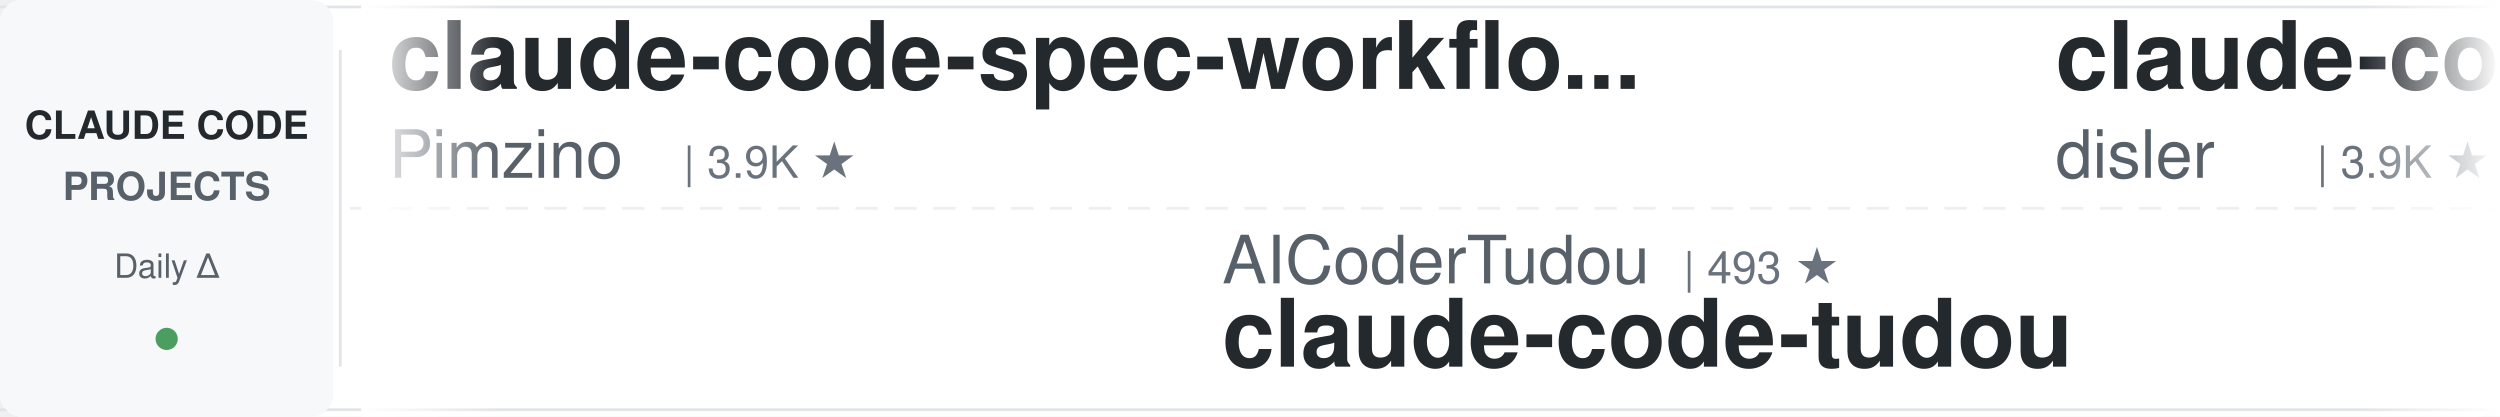
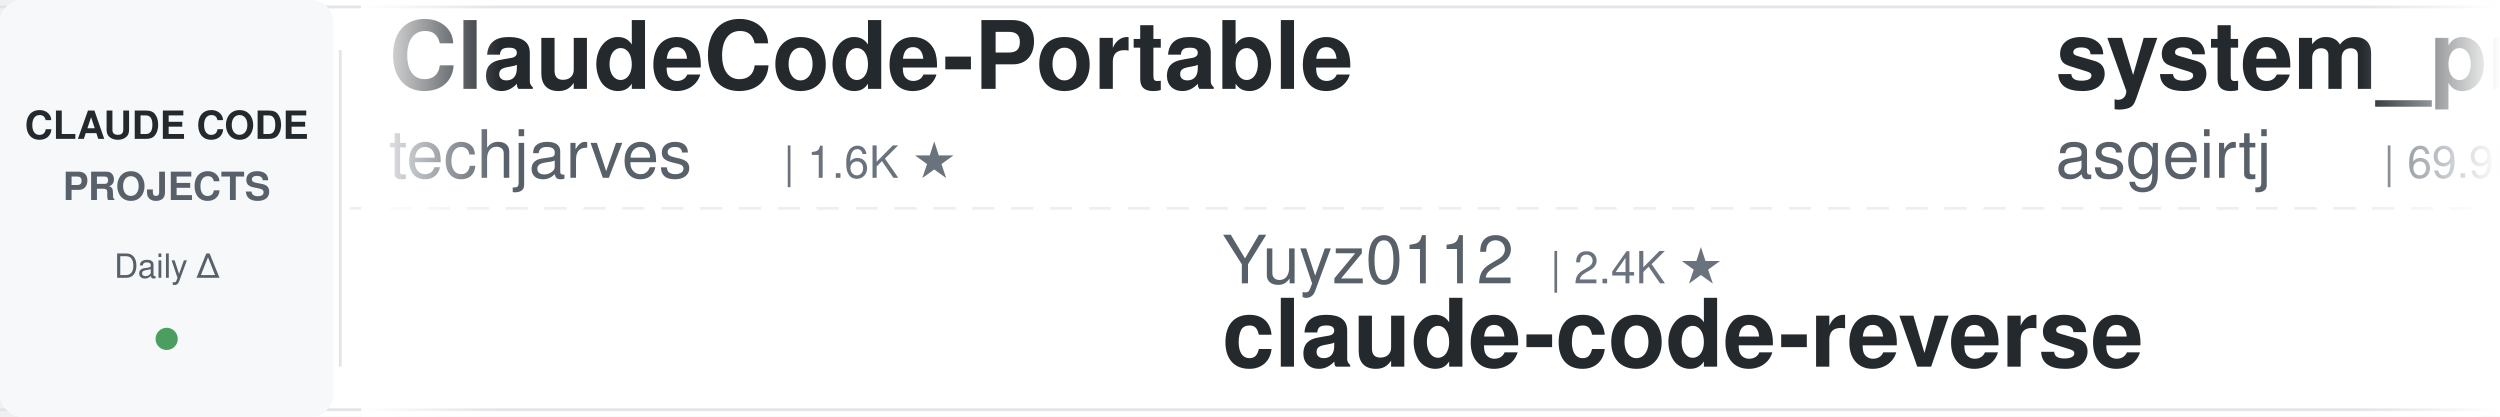
<svg xmlns="http://www.w3.org/2000/svg" width="900" height="150">
  <defs>
    <linearGradient id="leftFade" x1="0%" y1="0%" x2="100%" y2="0%">
      <stop offset="0%" style="stop-color:#ffffff;stop-opacity:1" />
      <stop offset="100%" style="stop-color:#ffffff;stop-opacity:0" />
    </linearGradient>
    <linearGradient id="rightFade" x1="0%" y1="0%" x2="100%" y2="0%">
      <stop offset="0%" style="stop-color:#ffffff;stop-opacity:0" />
      <stop offset="100%" style="stop-color:#ffffff;stop-opacity:1" />
    </linearGradient>
  </defs>
  <rect width="900" height="150" fill="#ffffff" rx="8" />
  <rect x="0" y="2" width="900" height="1" fill="#e1e4e8" />
  <rect x="0" y="147" width="900" height="1" fill="#e1e4e8" />
  <line x1="0" y1="75" x2="900" y2="75" stroke="#e1e4e8" stroke-width="1" stroke-dasharray="8 6" opacity="0.6" />
  <rect x="0" y="0" width="120" height="150" fill="#f6f8fa" rx="8" />
  <text x="60" y="50" font-family="-apple-system, BlinkMacSystemFont, 'Segoe UI', Helvetica, Arial, sans-serif" font-size="14" font-weight="600" fill="#24292e" text-anchor="middle">CLAUDE CODE</text>
  <text x="60" y="72" font-family="-apple-system, BlinkMacSystemFont, 'Segoe UI', Helvetica, Arial, sans-serif" font-size="14" font-weight="600" fill="#586069" text-anchor="middle">PROJECTS</text>
  <text x="60" y="100" font-family="-apple-system, BlinkMacSystemFont, 'Segoe UI', Helvetica, Arial, sans-serif" font-size="12" font-weight="500" fill="#586069" text-anchor="middle">Daily Δ</text>
  <circle cx="60" cy="122" r="4" fill="#22863a" opacity="0.8" />
  <rect x="122" y="18" width="1" height="114" fill="#e1e4e8" />
  <clipPath id="tickerClip">
    <rect x="130" y="0" width="770" height="150" />
  </clipPath>
  <g clip-path="url(#tickerClip)">
    <g id="tickerItems">
      <animateTransform attributeName="transform" attributeType="XML" type="translate" from="0 0" to="-3000 0" dur="54s" repeatCount="indefinite" />
      <g transform="translate(0, 0)">
-         <text x="140" y="32" font-family="-apple-system, BlinkMacSystemFont, 'Segoe UI', Helvetica, Arial, sans-serif" font-size="34" font-weight="600" fill="#24292e">claude-code-spec-workflo...</text>
-         <text x="140" y="64" font-family="-apple-system, BlinkMacSystemFont, 'Segoe UI', Helvetica, Arial, sans-serif" font-size="24" font-weight="400" fill="#586069">Pimzino</text>
-         <text x="246" y="64" font-family="-apple-system, BlinkMacSystemFont, 'Segoe UI', Helvetica, Arial, sans-serif" font-size="16" font-weight="500" fill="#6a737d">| 3.9K ★</text>
+         <text x="140" y="32" font-family="-apple-system, BlinkMacSystemFont, 'Segoe UI', Helvetica, Arial, sans-serif" font-size="34" font-weight="600" fill="#24292e">ClaudeCode-Portable</text>
+         <text x="140" y="64" font-family="-apple-system, BlinkMacSystemFont, 'Segoe UI', Helvetica, Arial, sans-serif" font-size="24" font-weight="400" fill="#586069">techjarves</text>
+         <text x="282" y="64" font-family="-apple-system, BlinkMacSystemFont, 'Segoe UI', Helvetica, Arial, sans-serif" font-size="16" font-weight="500" fill="#6a737d">| 1.6K ★</text>
      </g>
      <g transform="translate(300, 0)">
-         <text x="140" y="102" font-family="-apple-system, BlinkMacSystemFont, 'Segoe UI', Helvetica, Arial, sans-serif" font-size="24" font-weight="400" fill="#586069">AICoderTudou</text>
-         <text x="306" y="102" font-family="-apple-system, BlinkMacSystemFont, 'Segoe UI', Helvetica, Arial, sans-serif" font-size="16" font-weight="500" fill="#6a737d">| 493 ★</text>
-         <text x="140" y="132" font-family="-apple-system, BlinkMacSystemFont, 'Segoe UI', Helvetica, Arial, sans-serif" font-size="34" font-weight="600" fill="#24292e">claude-code-tudou</text>
+         <text x="140" y="102" font-family="-apple-system, BlinkMacSystemFont, 'Segoe UI', Helvetica, Arial, sans-serif" font-size="24" font-weight="400" fill="#586069">Yuyz0112</text>
+         <text x="258" y="102" font-family="-apple-system, BlinkMacSystemFont, 'Segoe UI', Helvetica, Arial, sans-serif" font-size="16" font-weight="500" fill="#6a737d">| 2.4K ★</text>
+         <text x="140" y="132" font-family="-apple-system, BlinkMacSystemFont, 'Segoe UI', Helvetica, Arial, sans-serif" font-size="34" font-weight="600" fill="#24292e">claude-code-reverse</text>
      </g>
      <g transform="translate(600, 0)">
-         <text x="140" y="32" font-family="-apple-system, BlinkMacSystemFont, 'Segoe UI', Helvetica, Arial, sans-serif" font-size="34" font-weight="600" fill="#24292e">claude-code-hooks-master...</text>
-         <text x="140" y="64" font-family="-apple-system, BlinkMacSystemFont, 'Segoe UI', Helvetica, Arial, sans-serif" font-size="24" font-weight="400" fill="#586069">disler</text>
-         <text x="234" y="64" font-family="-apple-system, BlinkMacSystemFont, 'Segoe UI', Helvetica, Arial, sans-serif" font-size="16" font-weight="500" fill="#6a737d">| 3.9K ★</text>
+         <text x="140" y="32" font-family="-apple-system, BlinkMacSystemFont, 'Segoe UI', Helvetica, Arial, sans-serif" font-size="34" font-weight="600" fill="#24292e">system_prompts_leaks</text>
+         <text x="140" y="64" font-family="-apple-system, BlinkMacSystemFont, 'Segoe UI', Helvetica, Arial, sans-serif" font-size="24" font-weight="400" fill="#586069">asgeirtj</text>
+         <text x="258" y="64" font-family="-apple-system, BlinkMacSystemFont, 'Segoe UI', Helvetica, Arial, sans-serif" font-size="16" font-weight="500" fill="#6a737d">| 69.9K ★</text>
      </g>
      <g transform="translate(900, 0)">
-         <text x="140" y="102" font-family="-apple-system, BlinkMacSystemFont, 'Segoe UI', Helvetica, Arial, sans-serif" font-size="24" font-weight="400" fill="#586069">edmund-io</text>
-         <text x="270" y="102" font-family="-apple-system, BlinkMacSystemFont, 'Segoe UI', Helvetica, Arial, sans-serif" font-size="16" font-weight="500" fill="#6a737d">| 1.5K ★</text>
-         <text x="140" y="132" font-family="-apple-system, BlinkMacSystemFont, 'Segoe UI', Helvetica, Arial, sans-serif" font-size="34" font-weight="600" fill="#24292e">edmunds-claude-code</text>
+         <text x="140" y="102" font-family="-apple-system, BlinkMacSystemFont, 'Segoe UI', Helvetica, Arial, sans-serif" font-size="24" font-weight="400" fill="#586069">anthropics</text>
+         <text x="282" y="102" font-family="-apple-system, BlinkMacSystemFont, 'Segoe UI', Helvetica, Arial, sans-serif" font-size="16" font-weight="500" fill="#6a737d">| 1.0K ★</text>
+         <text x="140" y="132" font-family="-apple-system, BlinkMacSystemFont, 'Segoe UI', Helvetica, Arial, sans-serif" font-size="34" font-weight="600" fill="#24292e">claude-code-base-action</text>
      </g>
      <g transform="translate(1200, 0)">
-         <text x="140" y="32" font-family="-apple-system, BlinkMacSystemFont, 'Segoe UI', Helvetica, Arial, sans-serif" font-size="34" font-weight="600" fill="#24292e">oh-my-claudecode</text>
-         <text x="140" y="64" font-family="-apple-system, BlinkMacSystemFont, 'Segoe UI', Helvetica, Arial, sans-serif" font-size="24" font-weight="400" fill="#586069">Yeachan-Heo</text>
-         <text x="294" y="64" font-family="-apple-system, BlinkMacSystemFont, 'Segoe UI', Helvetica, Arial, sans-serif" font-size="16" font-weight="500" fill="#6a737d">| 40.1K ★</text>
+         <text x="140" y="32" font-family="-apple-system, BlinkMacSystemFont, 'Segoe UI', Helvetica, Arial, sans-serif" font-size="34" font-weight="600" fill="#24292e">claude-code-cli</text>
+         <text x="140" y="64" font-family="-apple-system, BlinkMacSystemFont, 'Segoe UI', Helvetica, Arial, sans-serif" font-size="24" font-weight="400" fill="#586069">huangserva</text>
+         <text x="282" y="64" font-family="-apple-system, BlinkMacSystemFont, 'Segoe UI', Helvetica, Arial, sans-serif" font-size="16" font-weight="500" fill="#6a737d">| 628 ★</text>
      </g>
      <g transform="translate(1500, 0)">
-         <text x="140" y="102" font-family="-apple-system, BlinkMacSystemFont, 'Segoe UI', Helvetica, Arial, sans-serif" font-size="24" font-weight="400" fill="#586069">disler</text>
-         <text x="234" y="102" font-family="-apple-system, BlinkMacSystemFont, 'Segoe UI', Helvetica, Arial, sans-serif" font-size="16" font-weight="500" fill="#6a737d">| 1.7K ★</text>
-         <text x="140" y="132" font-family="-apple-system, BlinkMacSystemFont, 'Segoe UI', Helvetica, Arial, sans-serif" font-size="34" font-weight="600" fill="#24292e">pi-vs-claude-code</text>
+         <text x="140" y="102" font-family="-apple-system, BlinkMacSystemFont, 'Segoe UI', Helvetica, Arial, sans-serif" font-size="24" font-weight="400" fill="#586069">lintsinghua</text>
+         <text x="294" y="102" font-family="-apple-system, BlinkMacSystemFont, 'Segoe UI', Helvetica, Arial, sans-serif" font-size="16" font-weight="500" fill="#6a737d">| 4.3K ★</text>
+         <text x="140" y="132" font-family="-apple-system, BlinkMacSystemFont, 'Segoe UI', Helvetica, Arial, sans-serif" font-size="34" font-weight="600" fill="#24292e">claude-code-book</text>
      </g>
      <g transform="translate(1800, 0)">
-         <text x="140" y="32" font-family="-apple-system, BlinkMacSystemFont, 'Segoe UI', Helvetica, Arial, sans-serif" font-size="34" font-weight="600" fill="#24292e">claude-code-skills</text>
-         <text x="140" y="64" font-family="-apple-system, BlinkMacSystemFont, 'Segoe UI', Helvetica, Arial, sans-serif" font-size="24" font-weight="400" fill="#586069">daymade</text>
-         <text x="246" y="64" font-family="-apple-system, BlinkMacSystemFont, 'Segoe UI', Helvetica, Arial, sans-serif" font-size="16" font-weight="500" fill="#6a737d">| 1.5K ★</text>
+         <text x="140" y="32" font-family="-apple-system, BlinkMacSystemFont, 'Segoe UI', Helvetica, Arial, sans-serif" font-size="34" font-weight="600" fill="#24292e">claude-code-from-source</text>
+         <text x="140" y="64" font-family="-apple-system, BlinkMacSystemFont, 'Segoe UI', Helvetica, Arial, sans-serif" font-size="24" font-weight="400" fill="#586069">alejandrobalderas</text>
+         <text x="366" y="64" font-family="-apple-system, BlinkMacSystemFont, 'Segoe UI', Helvetica, Arial, sans-serif" font-size="16" font-weight="500" fill="#6a737d">| 3.0K ★</text>
      </g>
      <g transform="translate(2100, 0)">
-         <text x="140" y="102" font-family="-apple-system, BlinkMacSystemFont, 'Segoe UI', Helvetica, Arial, sans-serif" font-size="24" font-weight="400" fill="#586069">Cranot</text>
-         <text x="234" y="102" font-family="-apple-system, BlinkMacSystemFont, 'Segoe UI', Helvetica, Arial, sans-serif" font-size="16" font-weight="500" fill="#6a737d">| 2.9K ★</text>
+         <text x="140" y="102" font-family="-apple-system, BlinkMacSystemFont, 'Segoe UI', Helvetica, Arial, sans-serif" font-size="24" font-weight="400" fill="#586069">zebbern</text>
+         <text x="246" y="102" font-family="-apple-system, BlinkMacSystemFont, 'Segoe UI', Helvetica, Arial, sans-serif" font-size="16" font-weight="500" fill="#6a737d">| 4.7K ★</text>
        <text x="140" y="132" font-family="-apple-system, BlinkMacSystemFont, 'Segoe UI', Helvetica, Arial, sans-serif" font-size="34" font-weight="600" fill="#24292e">claude-code-guide</text>
      </g>
      <g transform="translate(2400, 0)">
-         <text x="140" y="32" font-family="-apple-system, BlinkMacSystemFont, 'Segoe UI', Helvetica, Arial, sans-serif" font-size="34" font-weight="600" fill="#24292e">andrej-karpathy-skills</text>
-         <text x="140" y="64" font-family="-apple-system, BlinkMacSystemFont, 'Segoe UI', Helvetica, Arial, sans-serif" font-size="24" font-weight="400" fill="#586069">multica-ai</text>
-         <text x="282" y="64" font-family="-apple-system, BlinkMacSystemFont, 'Segoe UI', Helvetica, Arial, sans-serif" font-size="16" font-weight="500" fill="#6a737d">| 221.5K ★</text>
+         <text x="140" y="32" font-family="-apple-system, BlinkMacSystemFont, 'Segoe UI', Helvetica, Arial, sans-serif" font-size="34" font-weight="600" fill="#24292e">claude-code-security-rev...</text>
+         <text x="140" y="64" font-family="-apple-system, BlinkMacSystemFont, 'Segoe UI', Helvetica, Arial, sans-serif" font-size="24" font-weight="400" fill="#586069">anthropics</text>
+         <text x="282" y="64" font-family="-apple-system, BlinkMacSystemFont, 'Segoe UI', Helvetica, Arial, sans-serif" font-size="16" font-weight="500" fill="#6a737d">| 6.5K ★</text>
      </g>
      <g transform="translate(2700, 0)">
-         <text x="140" y="102" font-family="-apple-system, BlinkMacSystemFont, 'Segoe UI', Helvetica, Arial, sans-serif" font-size="24" font-weight="400" fill="#586069">luyao618</text>
-         <text x="258" y="102" font-family="-apple-system, BlinkMacSystemFont, 'Segoe UI', Helvetica, Arial, sans-serif" font-size="16" font-weight="500" fill="#6a737d">| 1.7K ★</text>
-         <text x="140" y="132" font-family="-apple-system, BlinkMacSystemFont, 'Segoe UI', Helvetica, Arial, sans-serif" font-size="34" font-weight="600" fill="#24292e">Claude-Code-Source-Study</text>
+         <text x="140" y="102" font-family="-apple-system, BlinkMacSystemFont, 'Segoe UI', Helvetica, Arial, sans-serif" font-size="24" font-weight="400" fill="#586069">ponponon</text>
+         <text x="258" y="102" font-family="-apple-system, BlinkMacSystemFont, 'Segoe UI', Helvetica, Arial, sans-serif" font-size="16" font-weight="500" fill="#6a737d">| 2.3K ★</text>
+         <text x="140" y="132" font-family="-apple-system, BlinkMacSystemFont, 'Segoe UI', Helvetica, Arial, sans-serif" font-size="34" font-weight="600" fill="#24292e">claude_code_src</text>
      </g>
      <g transform="translate(3000, 0)">
-         <text x="140" y="32" font-family="-apple-system, BlinkMacSystemFont, 'Segoe UI', Helvetica, Arial, sans-serif" font-size="34" font-weight="600" fill="#24292e">claude-code-spec-workflo...</text>
-         <text x="140" y="64" font-family="-apple-system, BlinkMacSystemFont, 'Segoe UI', Helvetica, Arial, sans-serif" font-size="24" font-weight="400" fill="#586069">Pimzino</text>
-         <text x="246" y="64" font-family="-apple-system, BlinkMacSystemFont, 'Segoe UI', Helvetica, Arial, sans-serif" font-size="16" font-weight="500" fill="#6a737d">| 3.9K ★</text>
+         <text x="140" y="32" font-family="-apple-system, BlinkMacSystemFont, 'Segoe UI', Helvetica, Arial, sans-serif" font-size="34" font-weight="600" fill="#24292e">ClaudeCode-Portable</text>
+         <text x="140" y="64" font-family="-apple-system, BlinkMacSystemFont, 'Segoe UI', Helvetica, Arial, sans-serif" font-size="24" font-weight="400" fill="#586069">techjarves</text>
+         <text x="282" y="64" font-family="-apple-system, BlinkMacSystemFont, 'Segoe UI', Helvetica, Arial, sans-serif" font-size="16" font-weight="500" fill="#6a737d">| 1.6K ★</text>
      </g>
      <g transform="translate(3300, 0)">
-         <text x="140" y="102" font-family="-apple-system, BlinkMacSystemFont, 'Segoe UI', Helvetica, Arial, sans-serif" font-size="24" font-weight="400" fill="#586069">AICoderTudou</text>
-         <text x="306" y="102" font-family="-apple-system, BlinkMacSystemFont, 'Segoe UI', Helvetica, Arial, sans-serif" font-size="16" font-weight="500" fill="#6a737d">| 493 ★</text>
-         <text x="140" y="132" font-family="-apple-system, BlinkMacSystemFont, 'Segoe UI', Helvetica, Arial, sans-serif" font-size="34" font-weight="600" fill="#24292e">claude-code-tudou</text>
+         <text x="140" y="102" font-family="-apple-system, BlinkMacSystemFont, 'Segoe UI', Helvetica, Arial, sans-serif" font-size="24" font-weight="400" fill="#586069">Yuyz0112</text>
+         <text x="258" y="102" font-family="-apple-system, BlinkMacSystemFont, 'Segoe UI', Helvetica, Arial, sans-serif" font-size="16" font-weight="500" fill="#6a737d">| 2.4K ★</text>
+         <text x="140" y="132" font-family="-apple-system, BlinkMacSystemFont, 'Segoe UI', Helvetica, Arial, sans-serif" font-size="34" font-weight="600" fill="#24292e">claude-code-reverse</text>
      </g>
      <g transform="translate(3600, 0)">
-         <text x="140" y="32" font-family="-apple-system, BlinkMacSystemFont, 'Segoe UI', Helvetica, Arial, sans-serif" font-size="34" font-weight="600" fill="#24292e">claude-code-hooks-master...</text>
-         <text x="140" y="64" font-family="-apple-system, BlinkMacSystemFont, 'Segoe UI', Helvetica, Arial, sans-serif" font-size="24" font-weight="400" fill="#586069">disler</text>
-         <text x="234" y="64" font-family="-apple-system, BlinkMacSystemFont, 'Segoe UI', Helvetica, Arial, sans-serif" font-size="16" font-weight="500" fill="#6a737d">| 3.9K ★</text>
+         <text x="140" y="32" font-family="-apple-system, BlinkMacSystemFont, 'Segoe UI', Helvetica, Arial, sans-serif" font-size="34" font-weight="600" fill="#24292e">system_prompts_leaks</text>
+         <text x="140" y="64" font-family="-apple-system, BlinkMacSystemFont, 'Segoe UI', Helvetica, Arial, sans-serif" font-size="24" font-weight="400" fill="#586069">asgeirtj</text>
+         <text x="258" y="64" font-family="-apple-system, BlinkMacSystemFont, 'Segoe UI', Helvetica, Arial, sans-serif" font-size="16" font-weight="500" fill="#6a737d">| 69.9K ★</text>
      </g>
      <g transform="translate(3900, 0)">
-         <text x="140" y="102" font-family="-apple-system, BlinkMacSystemFont, 'Segoe UI', Helvetica, Arial, sans-serif" font-size="24" font-weight="400" fill="#586069">edmund-io</text>
-         <text x="270" y="102" font-family="-apple-system, BlinkMacSystemFont, 'Segoe UI', Helvetica, Arial, sans-serif" font-size="16" font-weight="500" fill="#6a737d">| 1.5K ★</text>
-         <text x="140" y="132" font-family="-apple-system, BlinkMacSystemFont, 'Segoe UI', Helvetica, Arial, sans-serif" font-size="34" font-weight="600" fill="#24292e">edmunds-claude-code</text>
+         <text x="140" y="102" font-family="-apple-system, BlinkMacSystemFont, 'Segoe UI', Helvetica, Arial, sans-serif" font-size="24" font-weight="400" fill="#586069">anthropics</text>
+         <text x="282" y="102" font-family="-apple-system, BlinkMacSystemFont, 'Segoe UI', Helvetica, Arial, sans-serif" font-size="16" font-weight="500" fill="#6a737d">| 1.0K ★</text>
+         <text x="140" y="132" font-family="-apple-system, BlinkMacSystemFont, 'Segoe UI', Helvetica, Arial, sans-serif" font-size="34" font-weight="600" fill="#24292e">claude-code-base-action</text>
      </g>
    </g>
  </g>
  <rect x="130" y="0" width="50" height="150" fill="url(#leftFade)" />
  <rect x="850" y="0" width="50" height="150" fill="url(#rightFade)" />
</svg>
